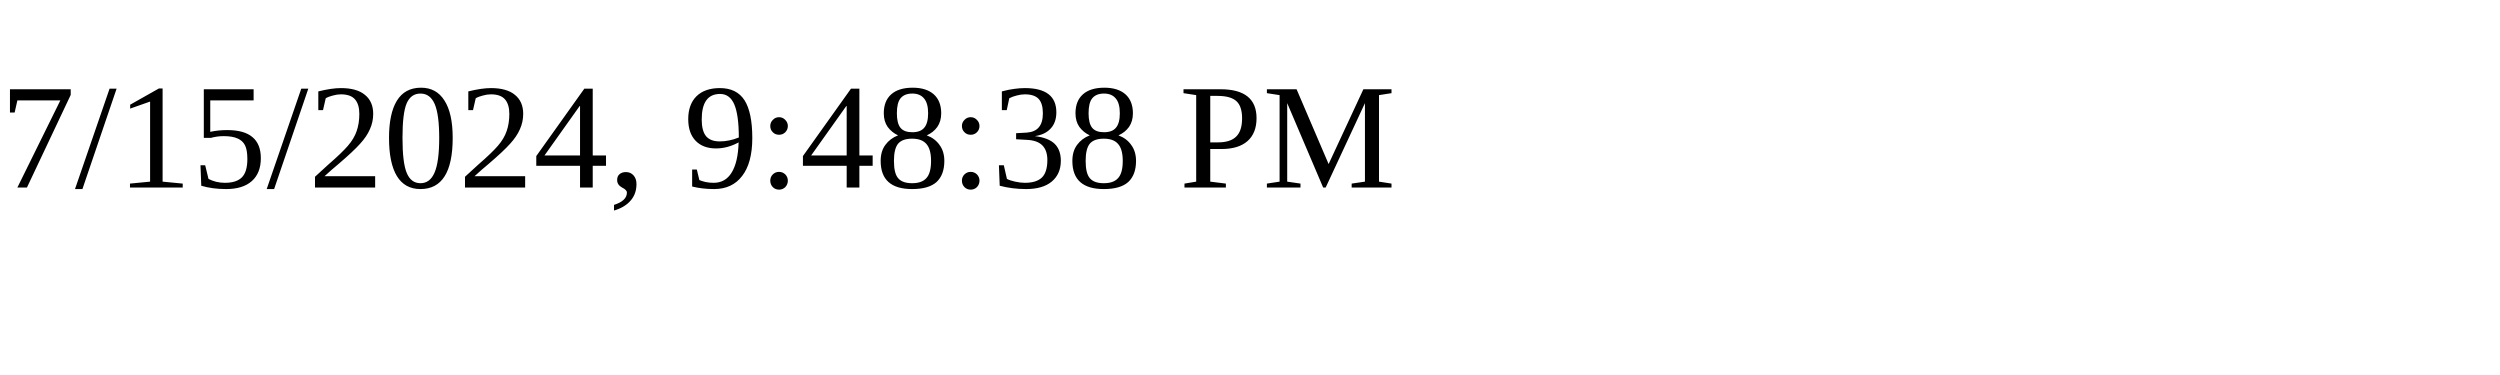
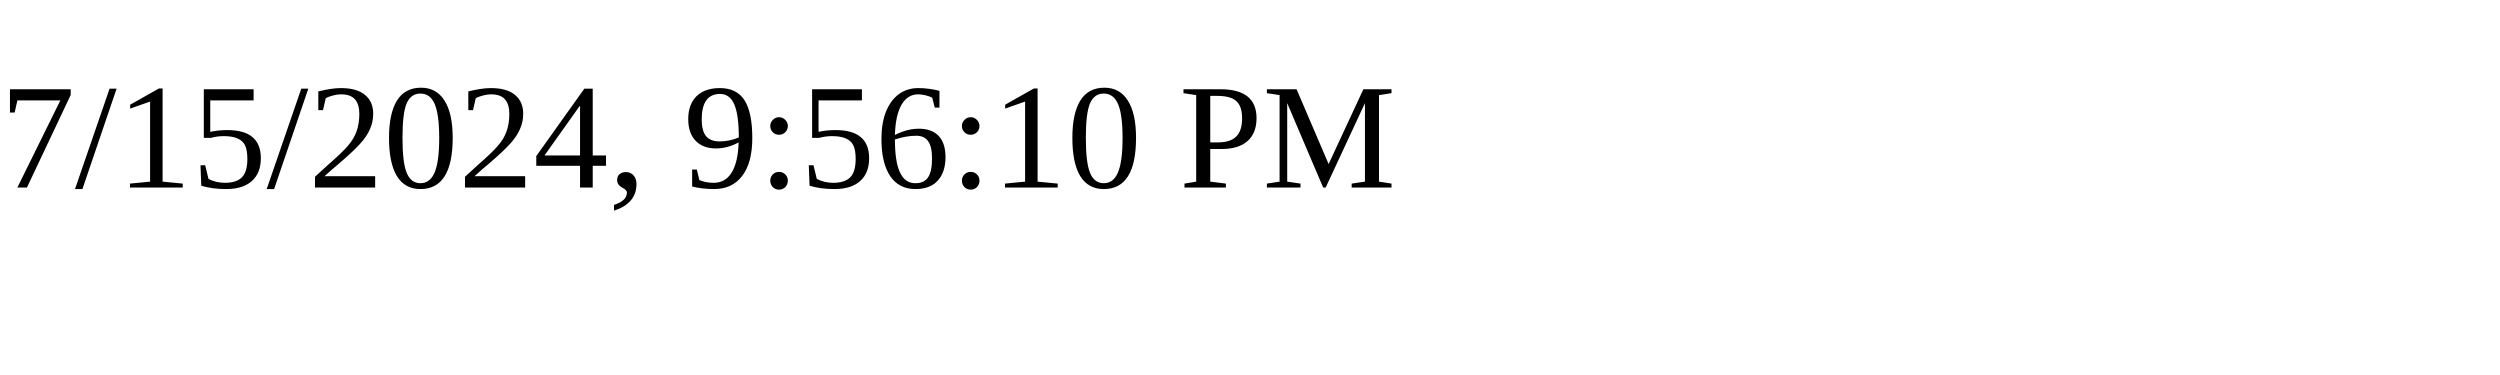
<svg xmlns="http://www.w3.org/2000/svg" height="30" width="200">
-   <text x="0" y="15">7/15/2024, 9:48:38 PM</text>
+   <text x="0" y="15">7/15/2024, 9:56:10 PM</text>
</svg>
